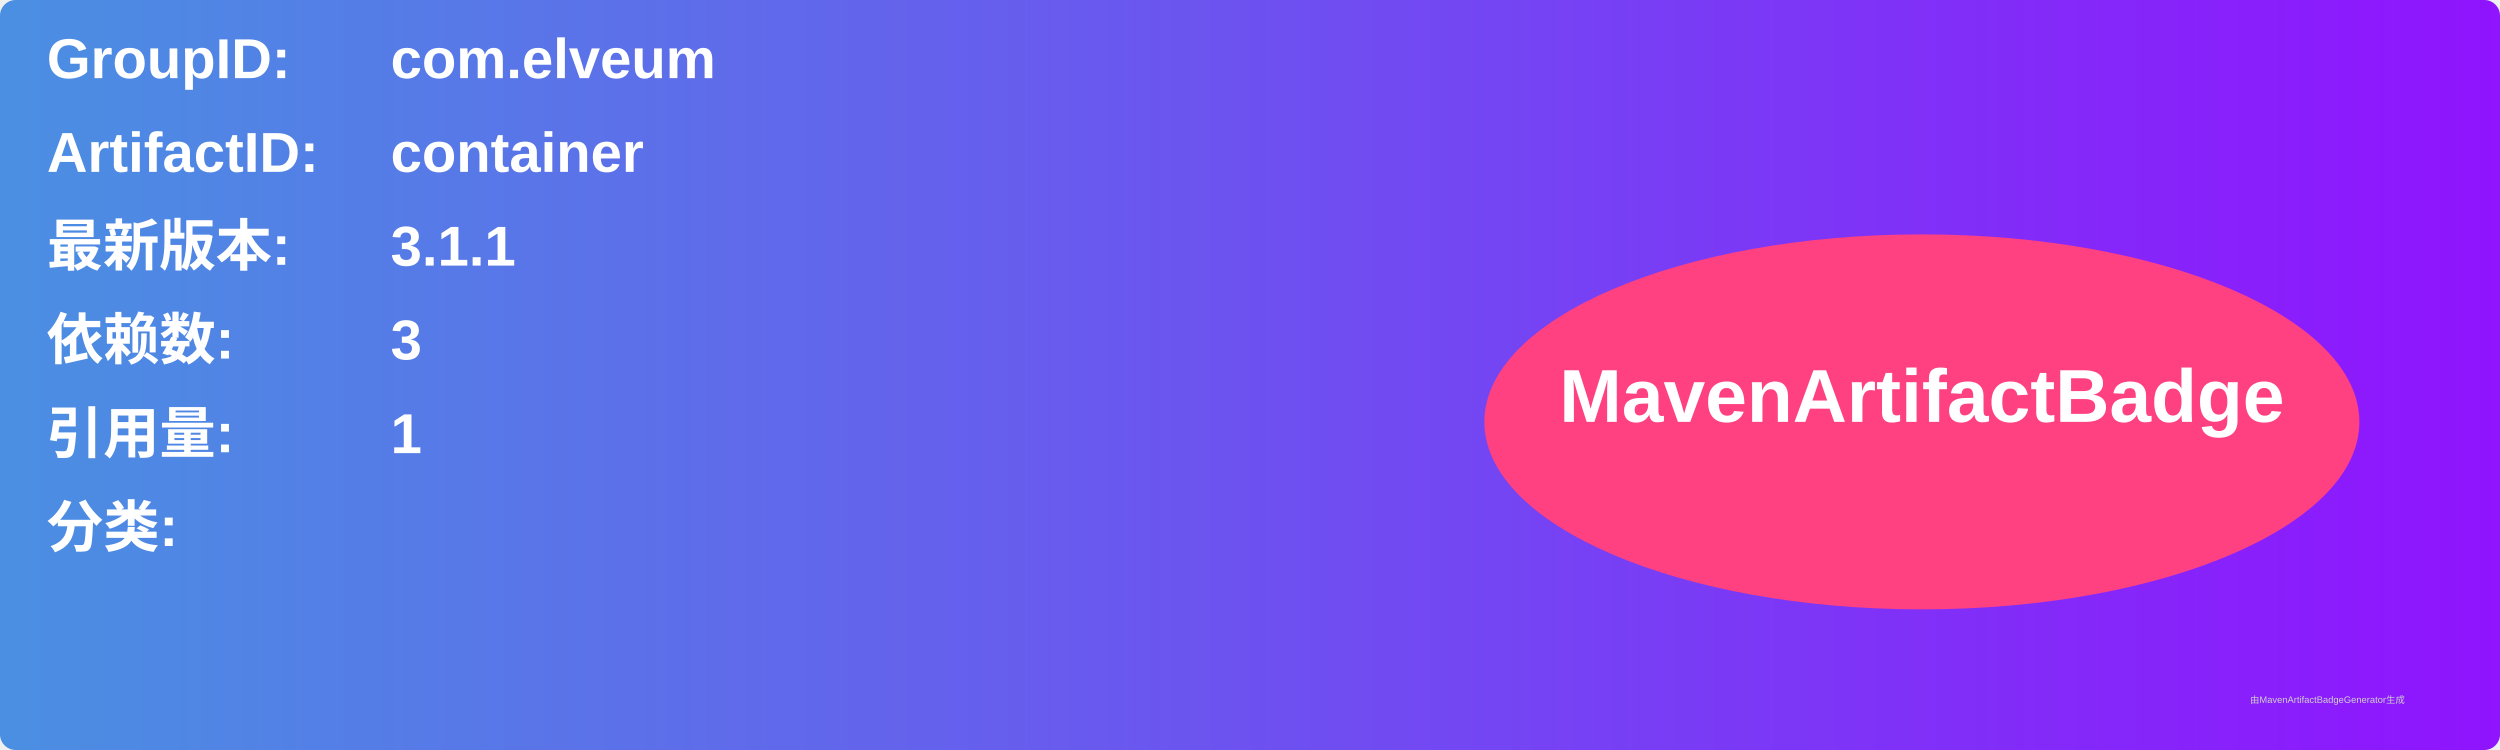
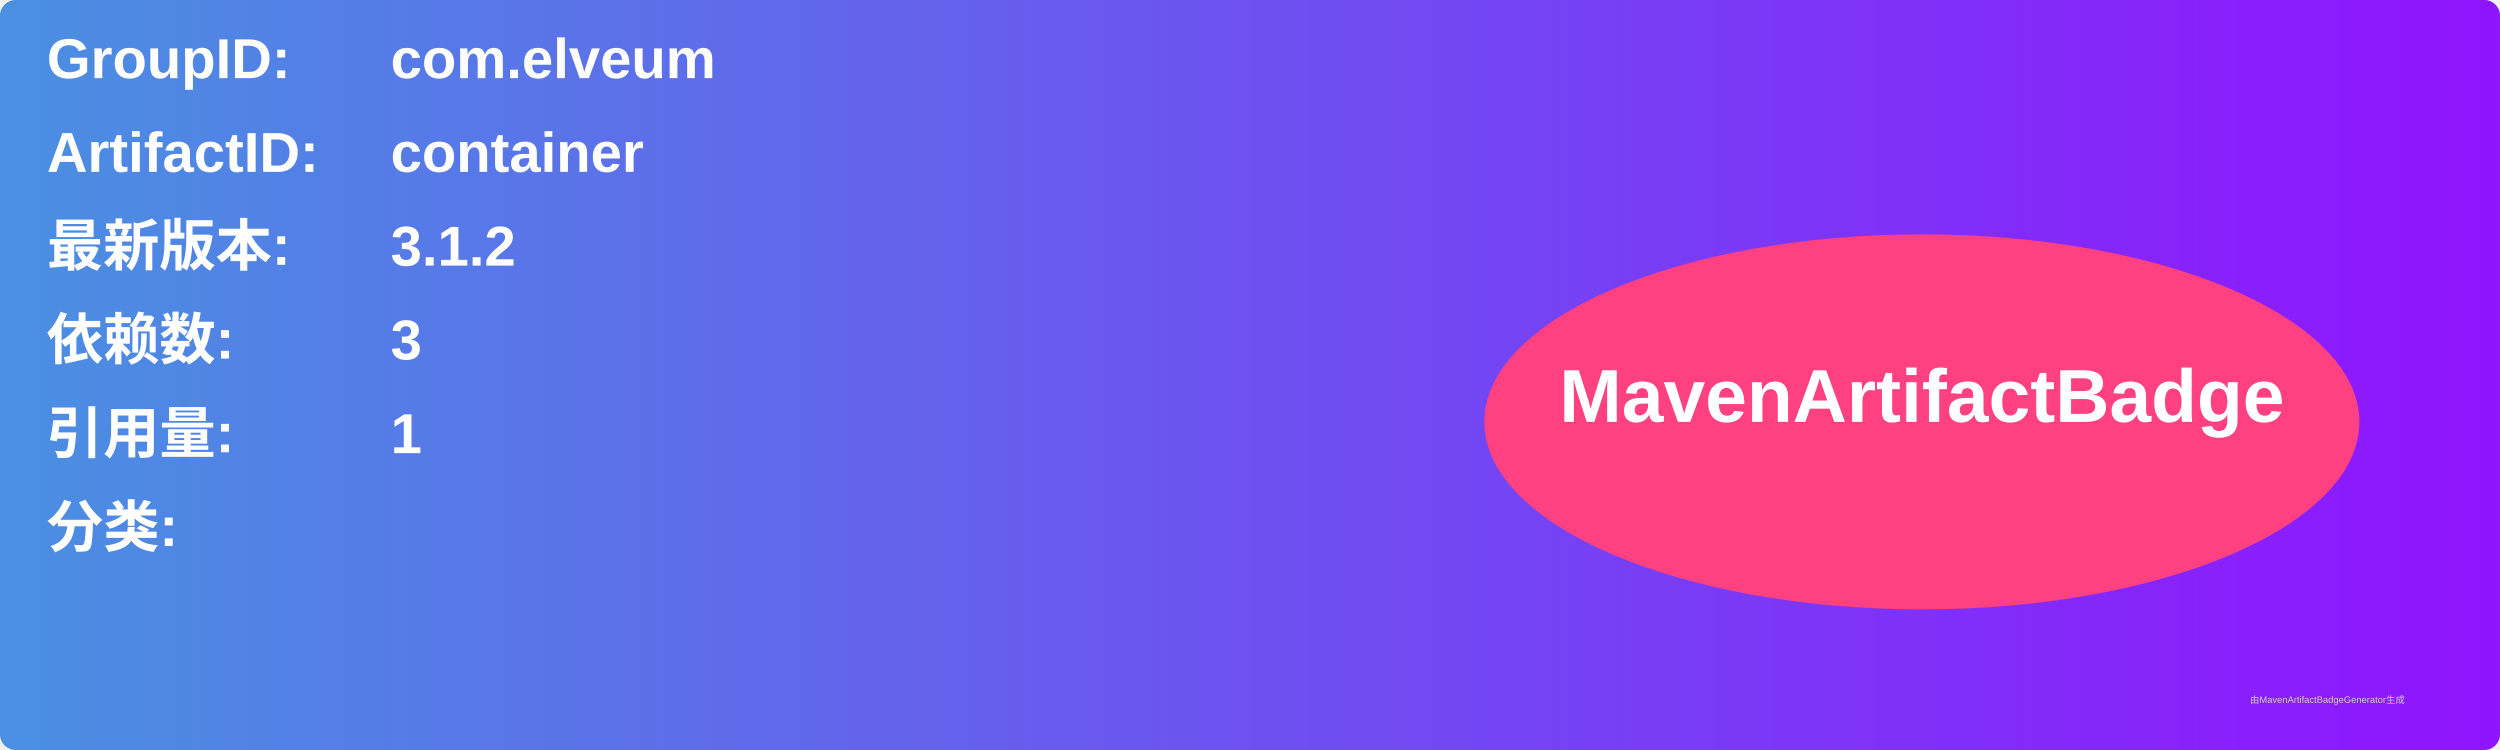
<svg xmlns="http://www.w3.org/2000/svg" width="800" height="240" viewBox="0 0 800 240">
  <linearGradient id="grad" x1="0%" y1="0%" x2="100%" y2="0%">
    <stop offset="0%" stop-color="#4a90e2" />
    <stop offset="100%" stop-color="#9013fe" />
  </linearGradient>
  <rect width="100%" height="100%" rx="5" ry="5" fill="url(#grad)" />
  <g transform="translate(15, 15)">
    <text x="0" y="10" font-family="Arial" font-size="18" fill="white" font-weight="bold" width="260">GroupID:</text>
    <text x="110" y="10" font-family="Arial" font-size="18" fill="white" font-weight="bold" width="460">com.elveum</text>
    <text x="0" y="40" font-family="Arial" font-size="18" fill="white" font-weight="bold" width="260">ArtifactID:</text>
    <text x="110" y="40" font-family="Arial" font-size="18" fill="white" font-weight="bold" width="460">container</text>
    <text x="0" y="70" font-family="Arial" font-size="18" fill="white" font-weight="bold">最新版本:</text>
    <text x="110" y="70" font-family="Arial" font-size="18" fill="white" font-weight="bold">
-       <tspan font-weight="bold">3.1.1</tspan>
+       <tspan font-weight="bold">3.1.2</tspan>
    </text>
    <text x="0" y="100" font-family="Arial" font-size="18" fill="white" font-weight="bold">依赖数: </text>
    <text x="110" y="100" font-family="Arial" font-size="18" fill="white">
      <tspan font-weight="bold">3</tspan>
    </text>
    <text x="0" y="130" font-family="Arial" font-size="18" fill="white" font-weight="bold">引用量: </text>
    <text x="110" y="130" font-family="Arial" font-size="18" fill="white">
      <tspan font-weight="bold">1</tspan>
    </text>
    <text x="0" y="160" font-family="Arial" font-size="18" fill="white" font-weight="bold">分类:</text>
    <text x="10" y="190" font-family="Arial" font-size="10" fill="white">
      <tspan font-weight="bold" />
    </text>
    <ellipse cx="600" cy="120" rx="140" ry="60" fill="#ff4081" />
    <text x="600" y="120" text-anchor="middle" font-family="Arial" font-size="24" fill="white" font-weight="bold">MavenArtifactBadge</text>
  </g>
  <text x="720" y="225" font-family="Arial" font-size="3" fill="#d0d0d0">由MavenArtifactBadgeGenerator生成</text>
</svg>
